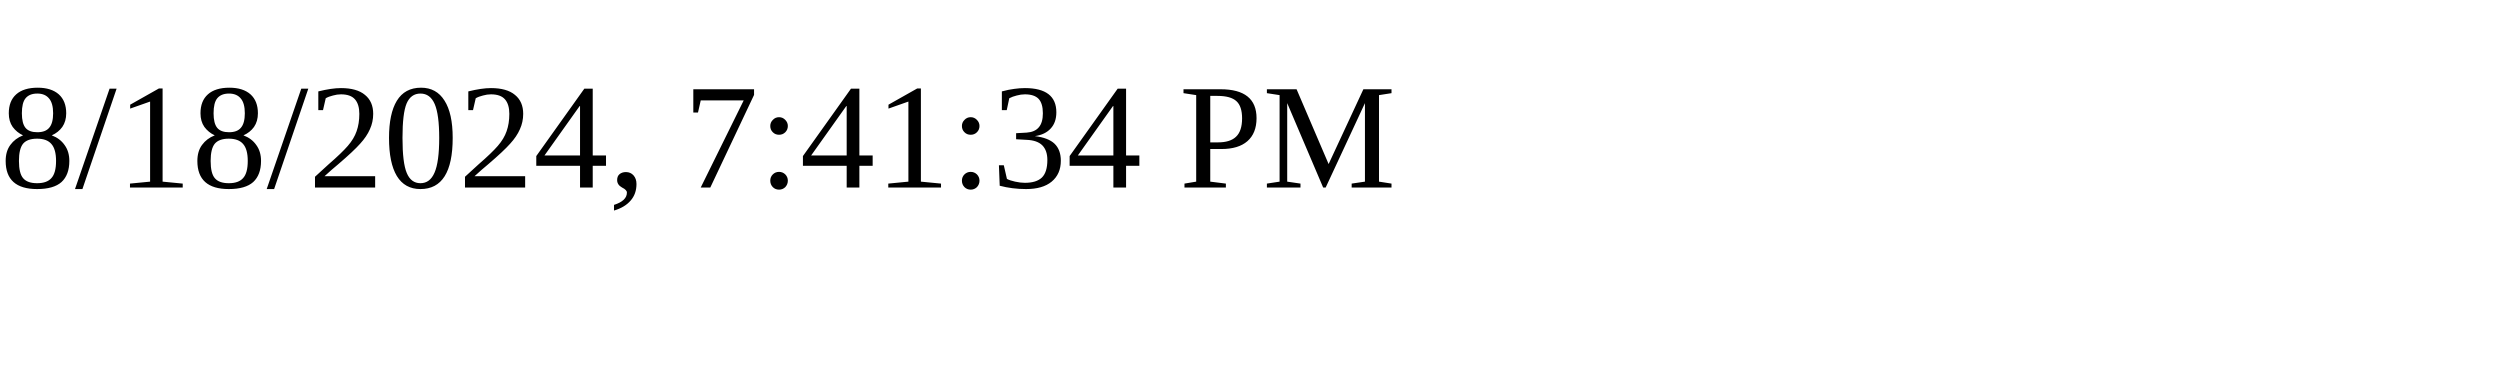
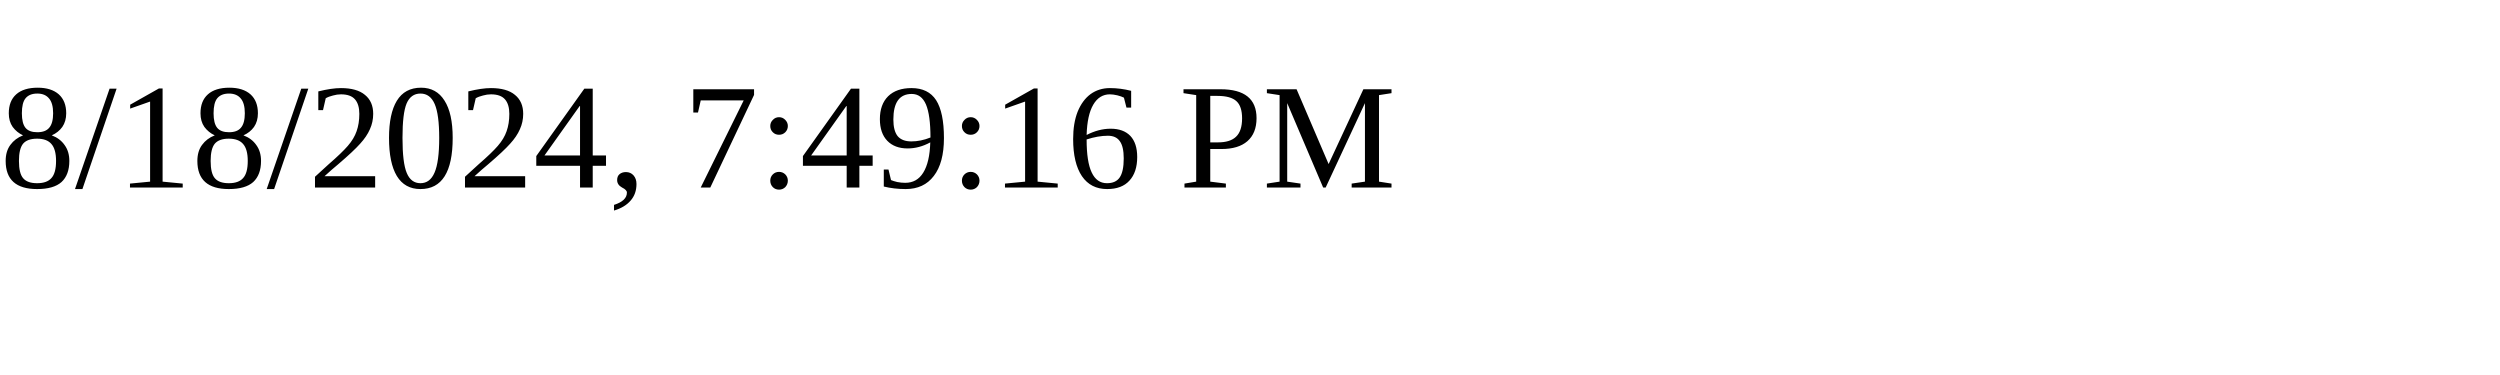
<svg xmlns="http://www.w3.org/2000/svg" height="30" width="200">
-   <text x="0" y="15">8/18/2024, 7:41:34 PM</text>
+   <text x="0" y="15">8/18/2024, 7:49:16 PM</text>
</svg>
